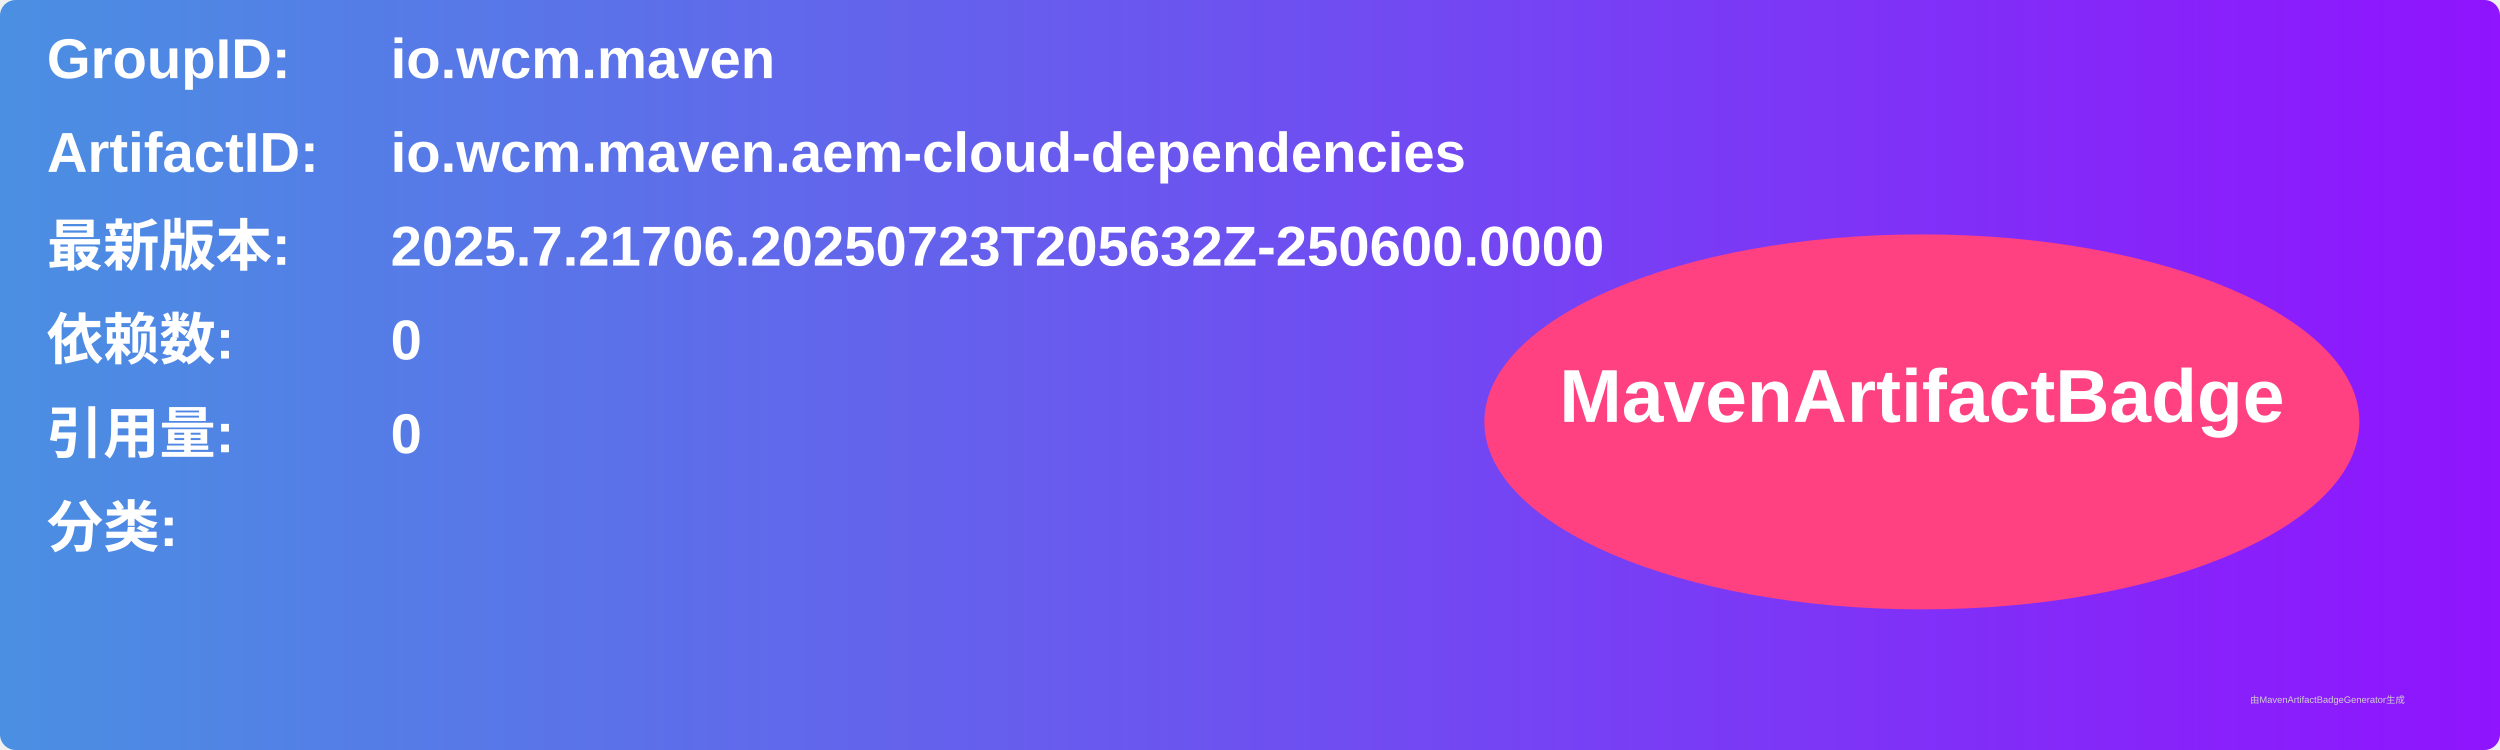
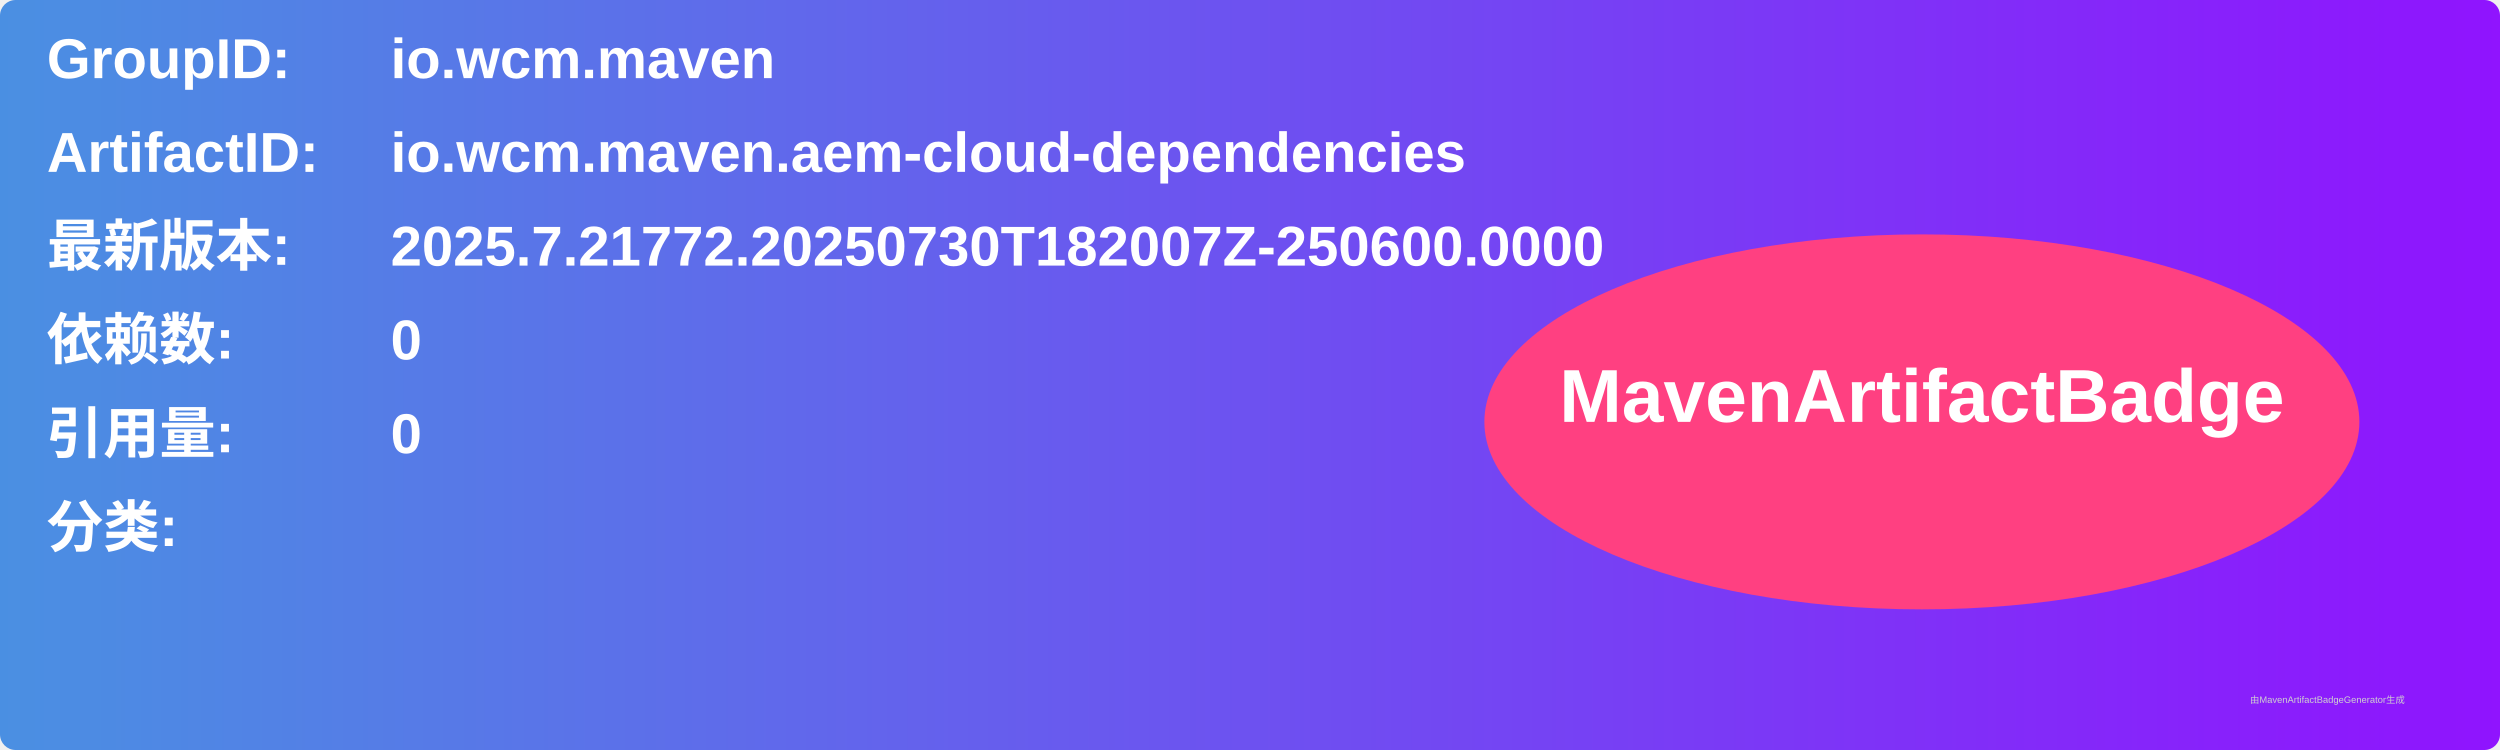
<svg xmlns="http://www.w3.org/2000/svg" width="800" height="240" viewBox="0 0 800 240">
  <linearGradient id="grad" x1="0%" y1="0%" x2="100%" y2="0%">
    <stop offset="0%" stop-color="#4a90e2" />
    <stop offset="100%" stop-color="#9013fe" />
  </linearGradient>
  <rect width="100%" height="100%" rx="5" ry="5" fill="url(#grad)" />
  <g transform="translate(15, 15)">
    <text x="0" y="10" font-family="Arial" font-size="18" fill="white" font-weight="bold" width="260">GroupID:</text>
    <text x="110" y="10" font-family="Arial" font-size="18" fill="white" font-weight="bold" width="460">io.wcm.maven</text>
    <text x="0" y="40" font-family="Arial" font-size="18" fill="white" font-weight="bold" width="260">ArtifactID:</text>
    <text x="110" y="40" font-family="Arial" font-size="18" fill="white" font-weight="bold" width="460">io.wcm.maven.aem-cloud-dependencies</text>
    <text x="0" y="70" font-family="Arial" font-size="18" fill="white" font-weight="bold">最新版本:</text>
    <text x="110" y="70" font-family="Arial" font-size="18" fill="white" font-weight="bold">
-       <tspan font-weight="bold">2025.7.21706.20250723T205632Z-250600.0000</tspan>
+       <tspan font-weight="bold">2025.7.21772.20250730T182007Z-250600.0000</tspan>
    </text>
    <text x="0" y="100" font-family="Arial" font-size="18" fill="white" font-weight="bold">依赖数: </text>
    <text x="110" y="100" font-family="Arial" font-size="18" fill="white">
      <tspan font-weight="bold">0</tspan>
    </text>
    <text x="0" y="130" font-family="Arial" font-size="18" fill="white" font-weight="bold">引用量: </text>
    <text x="110" y="130" font-family="Arial" font-size="18" fill="white">
      <tspan font-weight="bold">0</tspan>
    </text>
    <text x="0" y="160" font-family="Arial" font-size="18" fill="white" font-weight="bold">分类:</text>
    <text x="10" y="190" font-family="Arial" font-size="10" fill="white">
      <tspan font-weight="bold" />
    </text>
    <ellipse cx="600" cy="120" rx="140" ry="60" fill="#ff4081" />
    <text x="600" y="120" text-anchor="middle" font-family="Arial" font-size="24" fill="white" font-weight="bold">MavenArtifactBadge</text>
  </g>
  <text x="720" y="225" font-family="Arial" font-size="3" fill="#d0d0d0">由MavenArtifactBadgeGenerator生成</text>
</svg>
